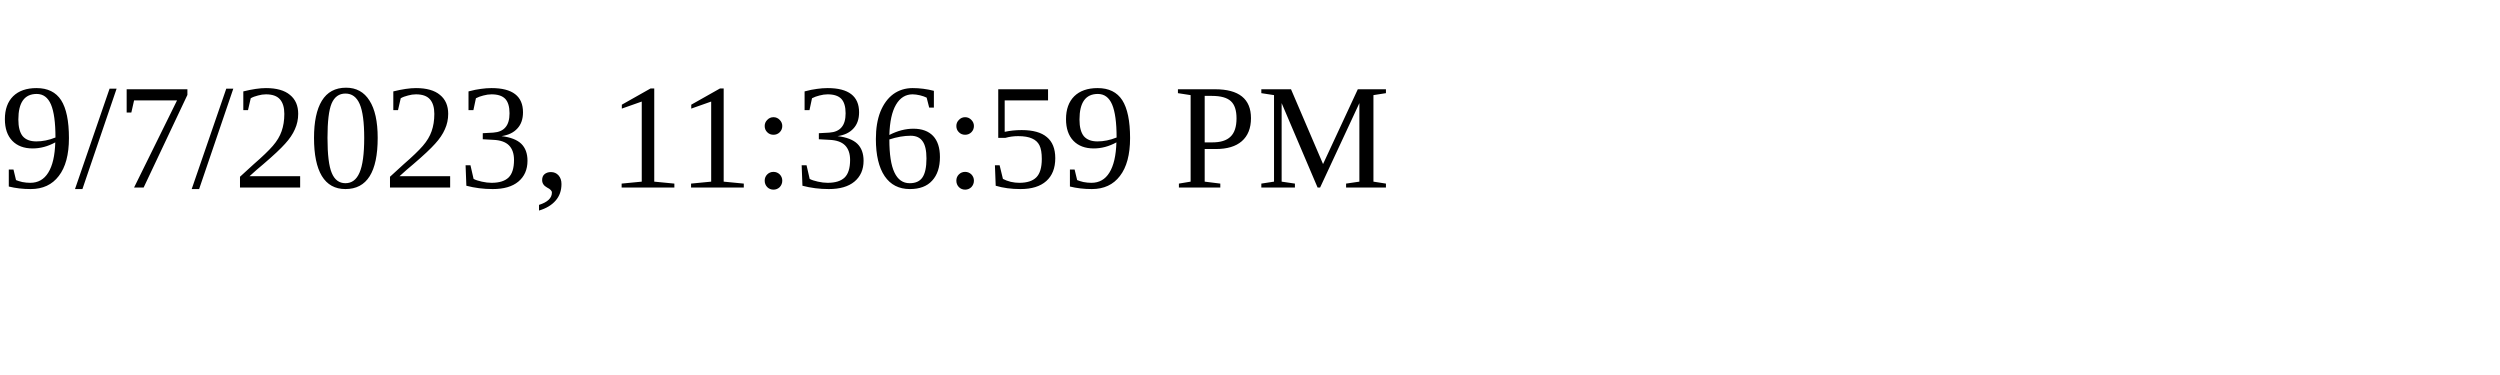
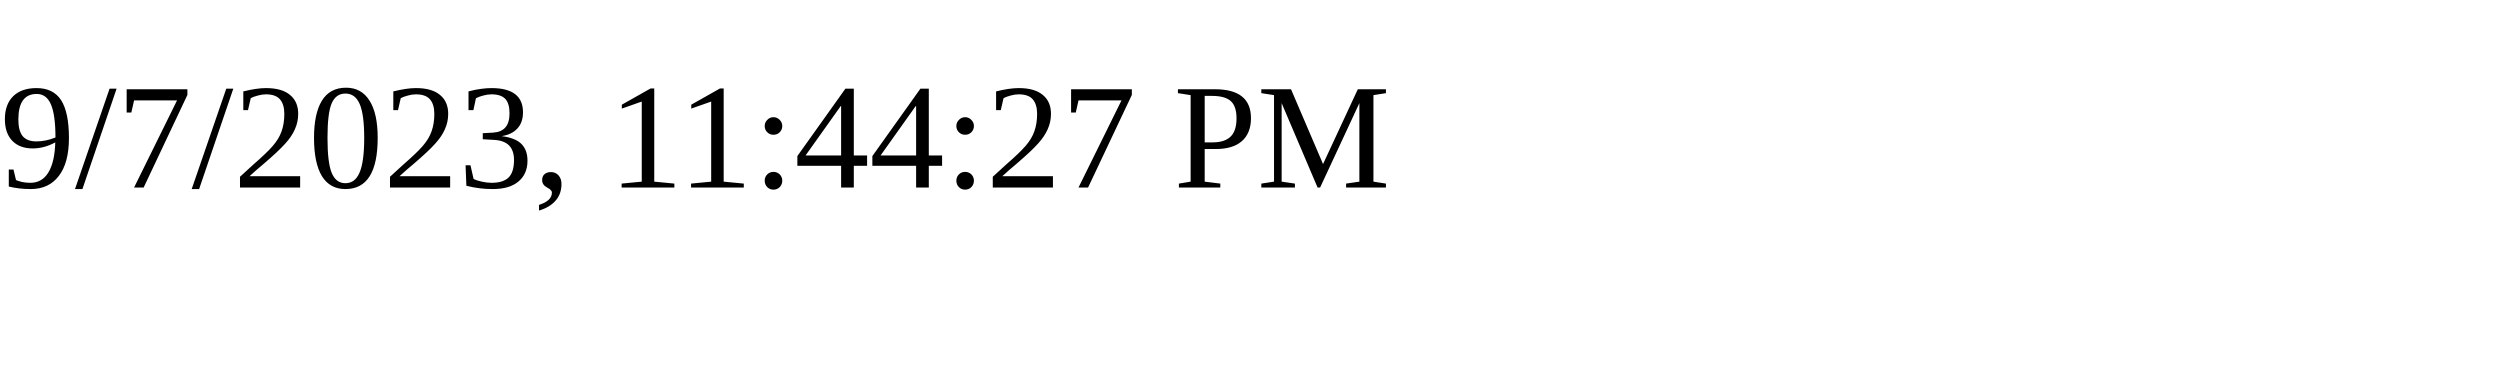
<svg xmlns="http://www.w3.org/2000/svg" height="30" width="200">
-   <text x="0" y="15">9/7/2023, 11:36:59 PM</text>
+   <text x="0" y="15">9/7/2023, 11:44:27 PM</text>
</svg>
